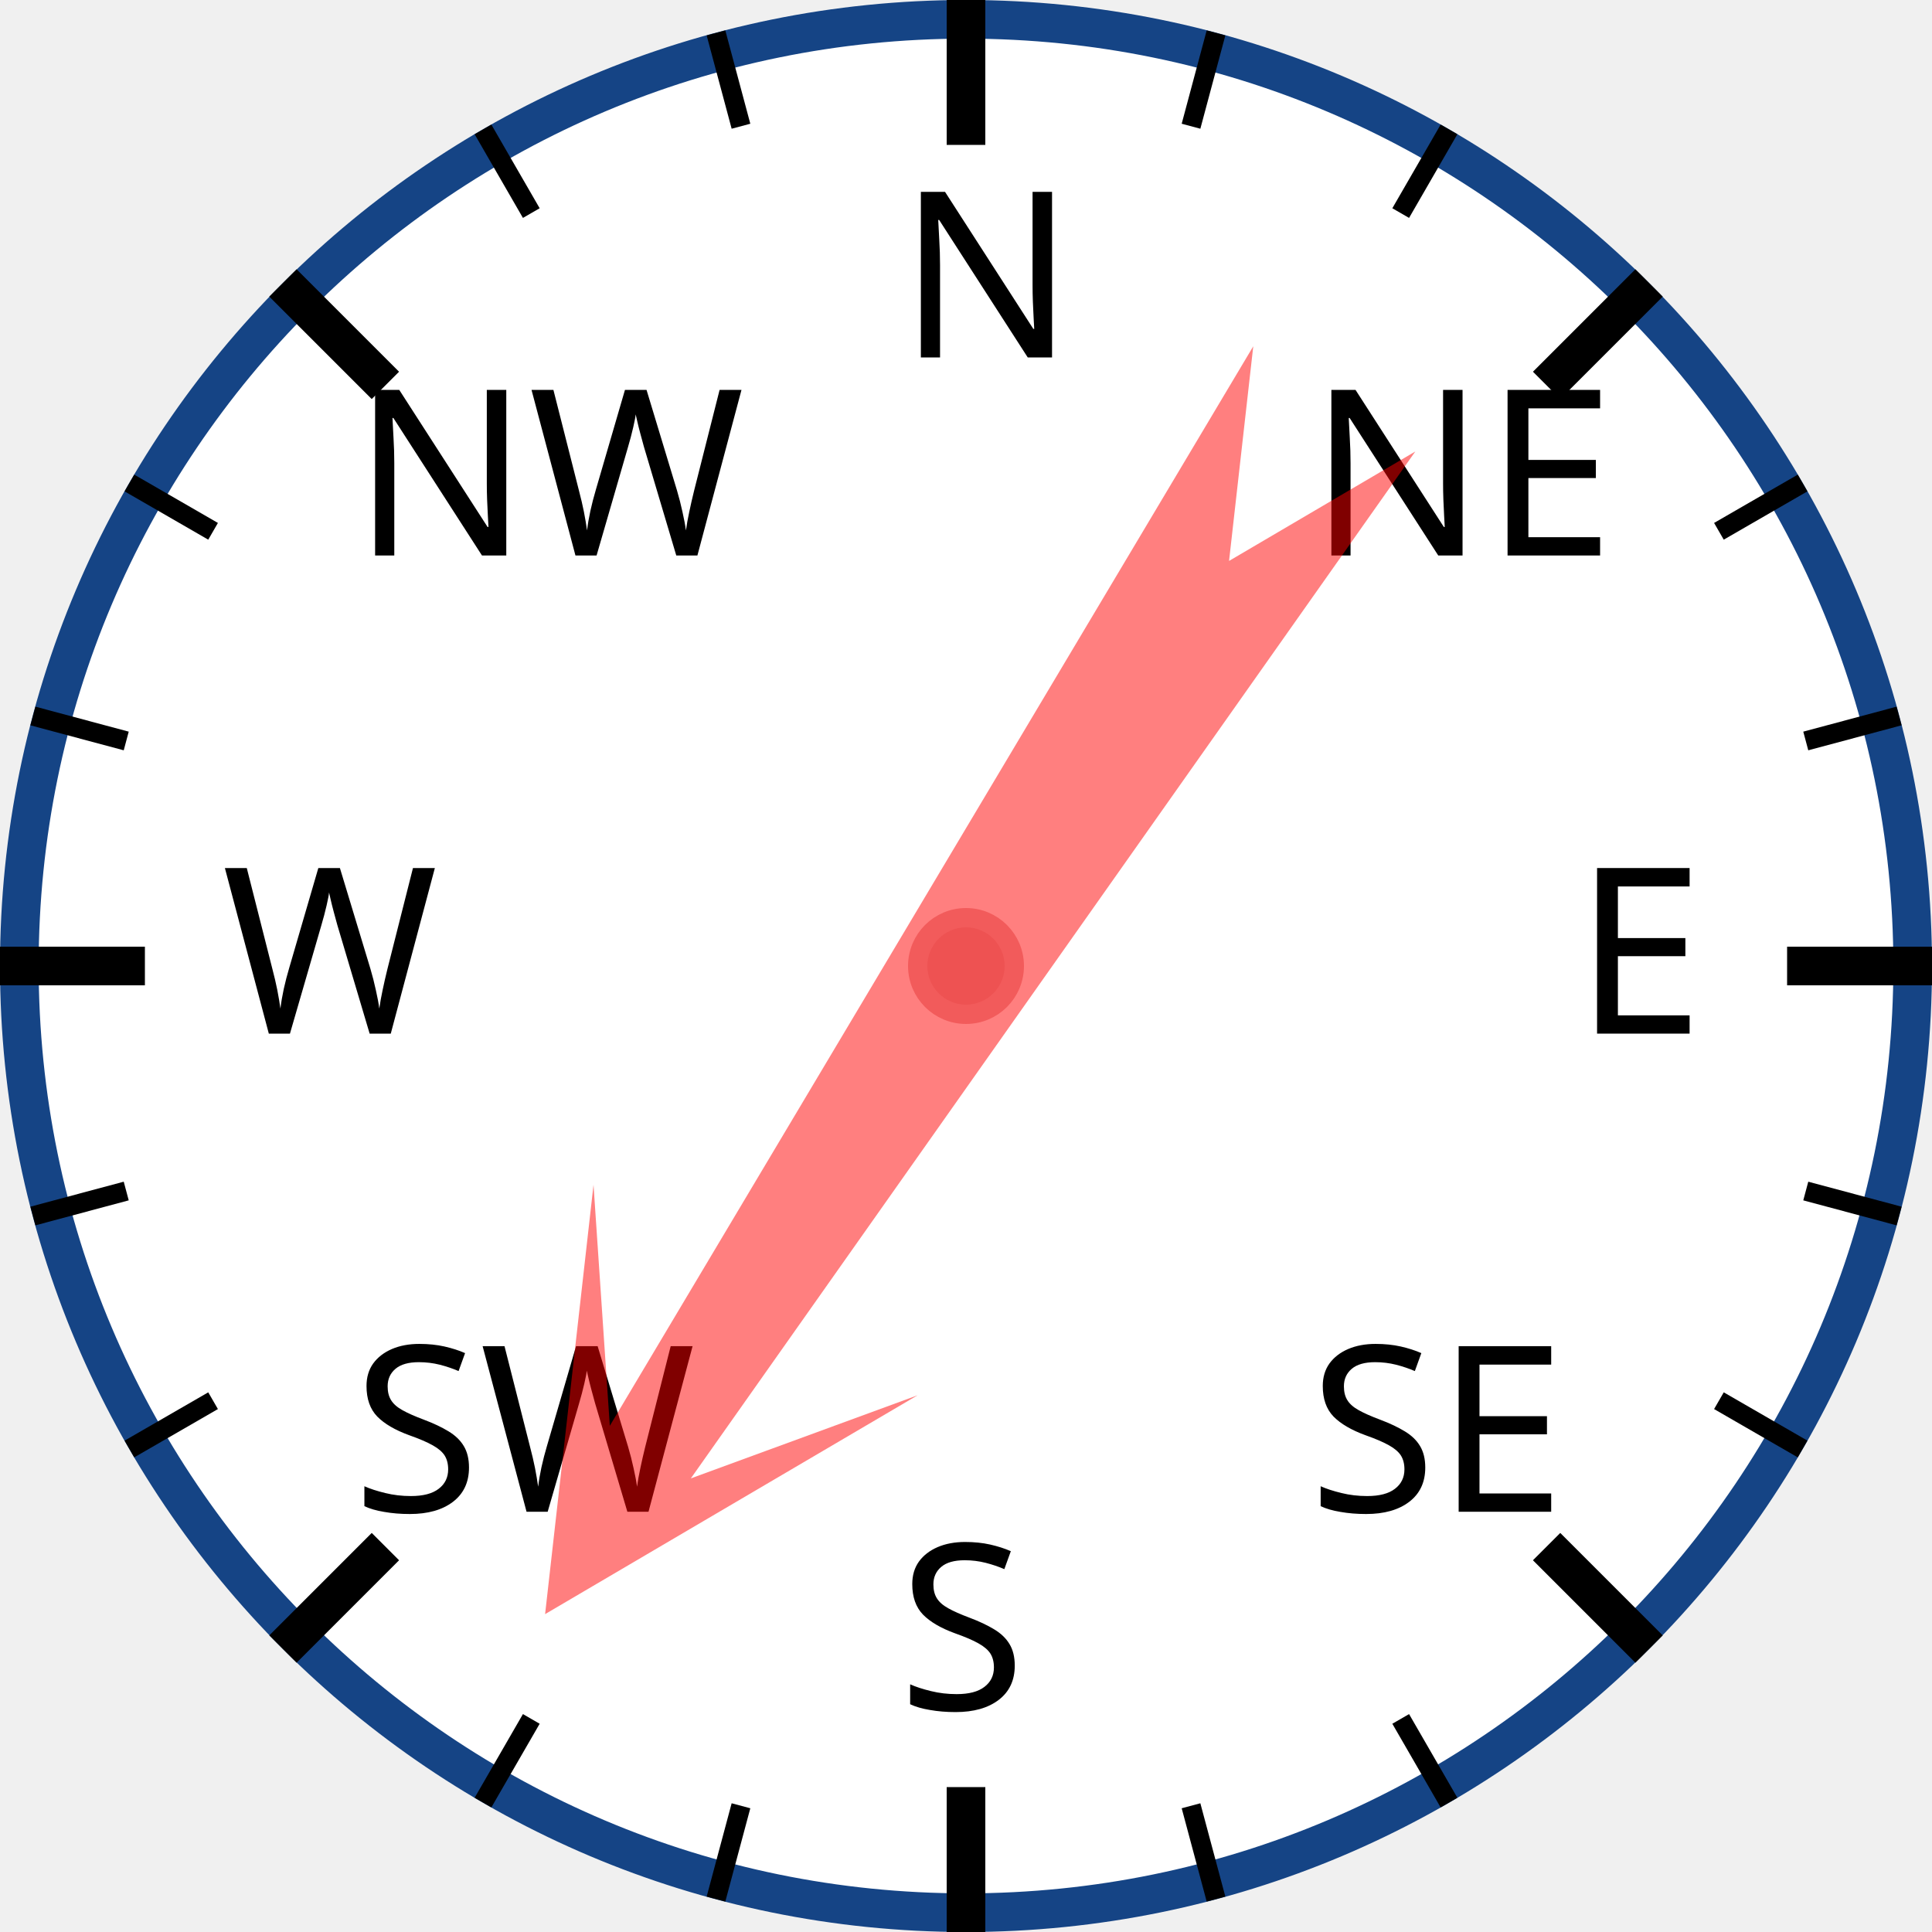
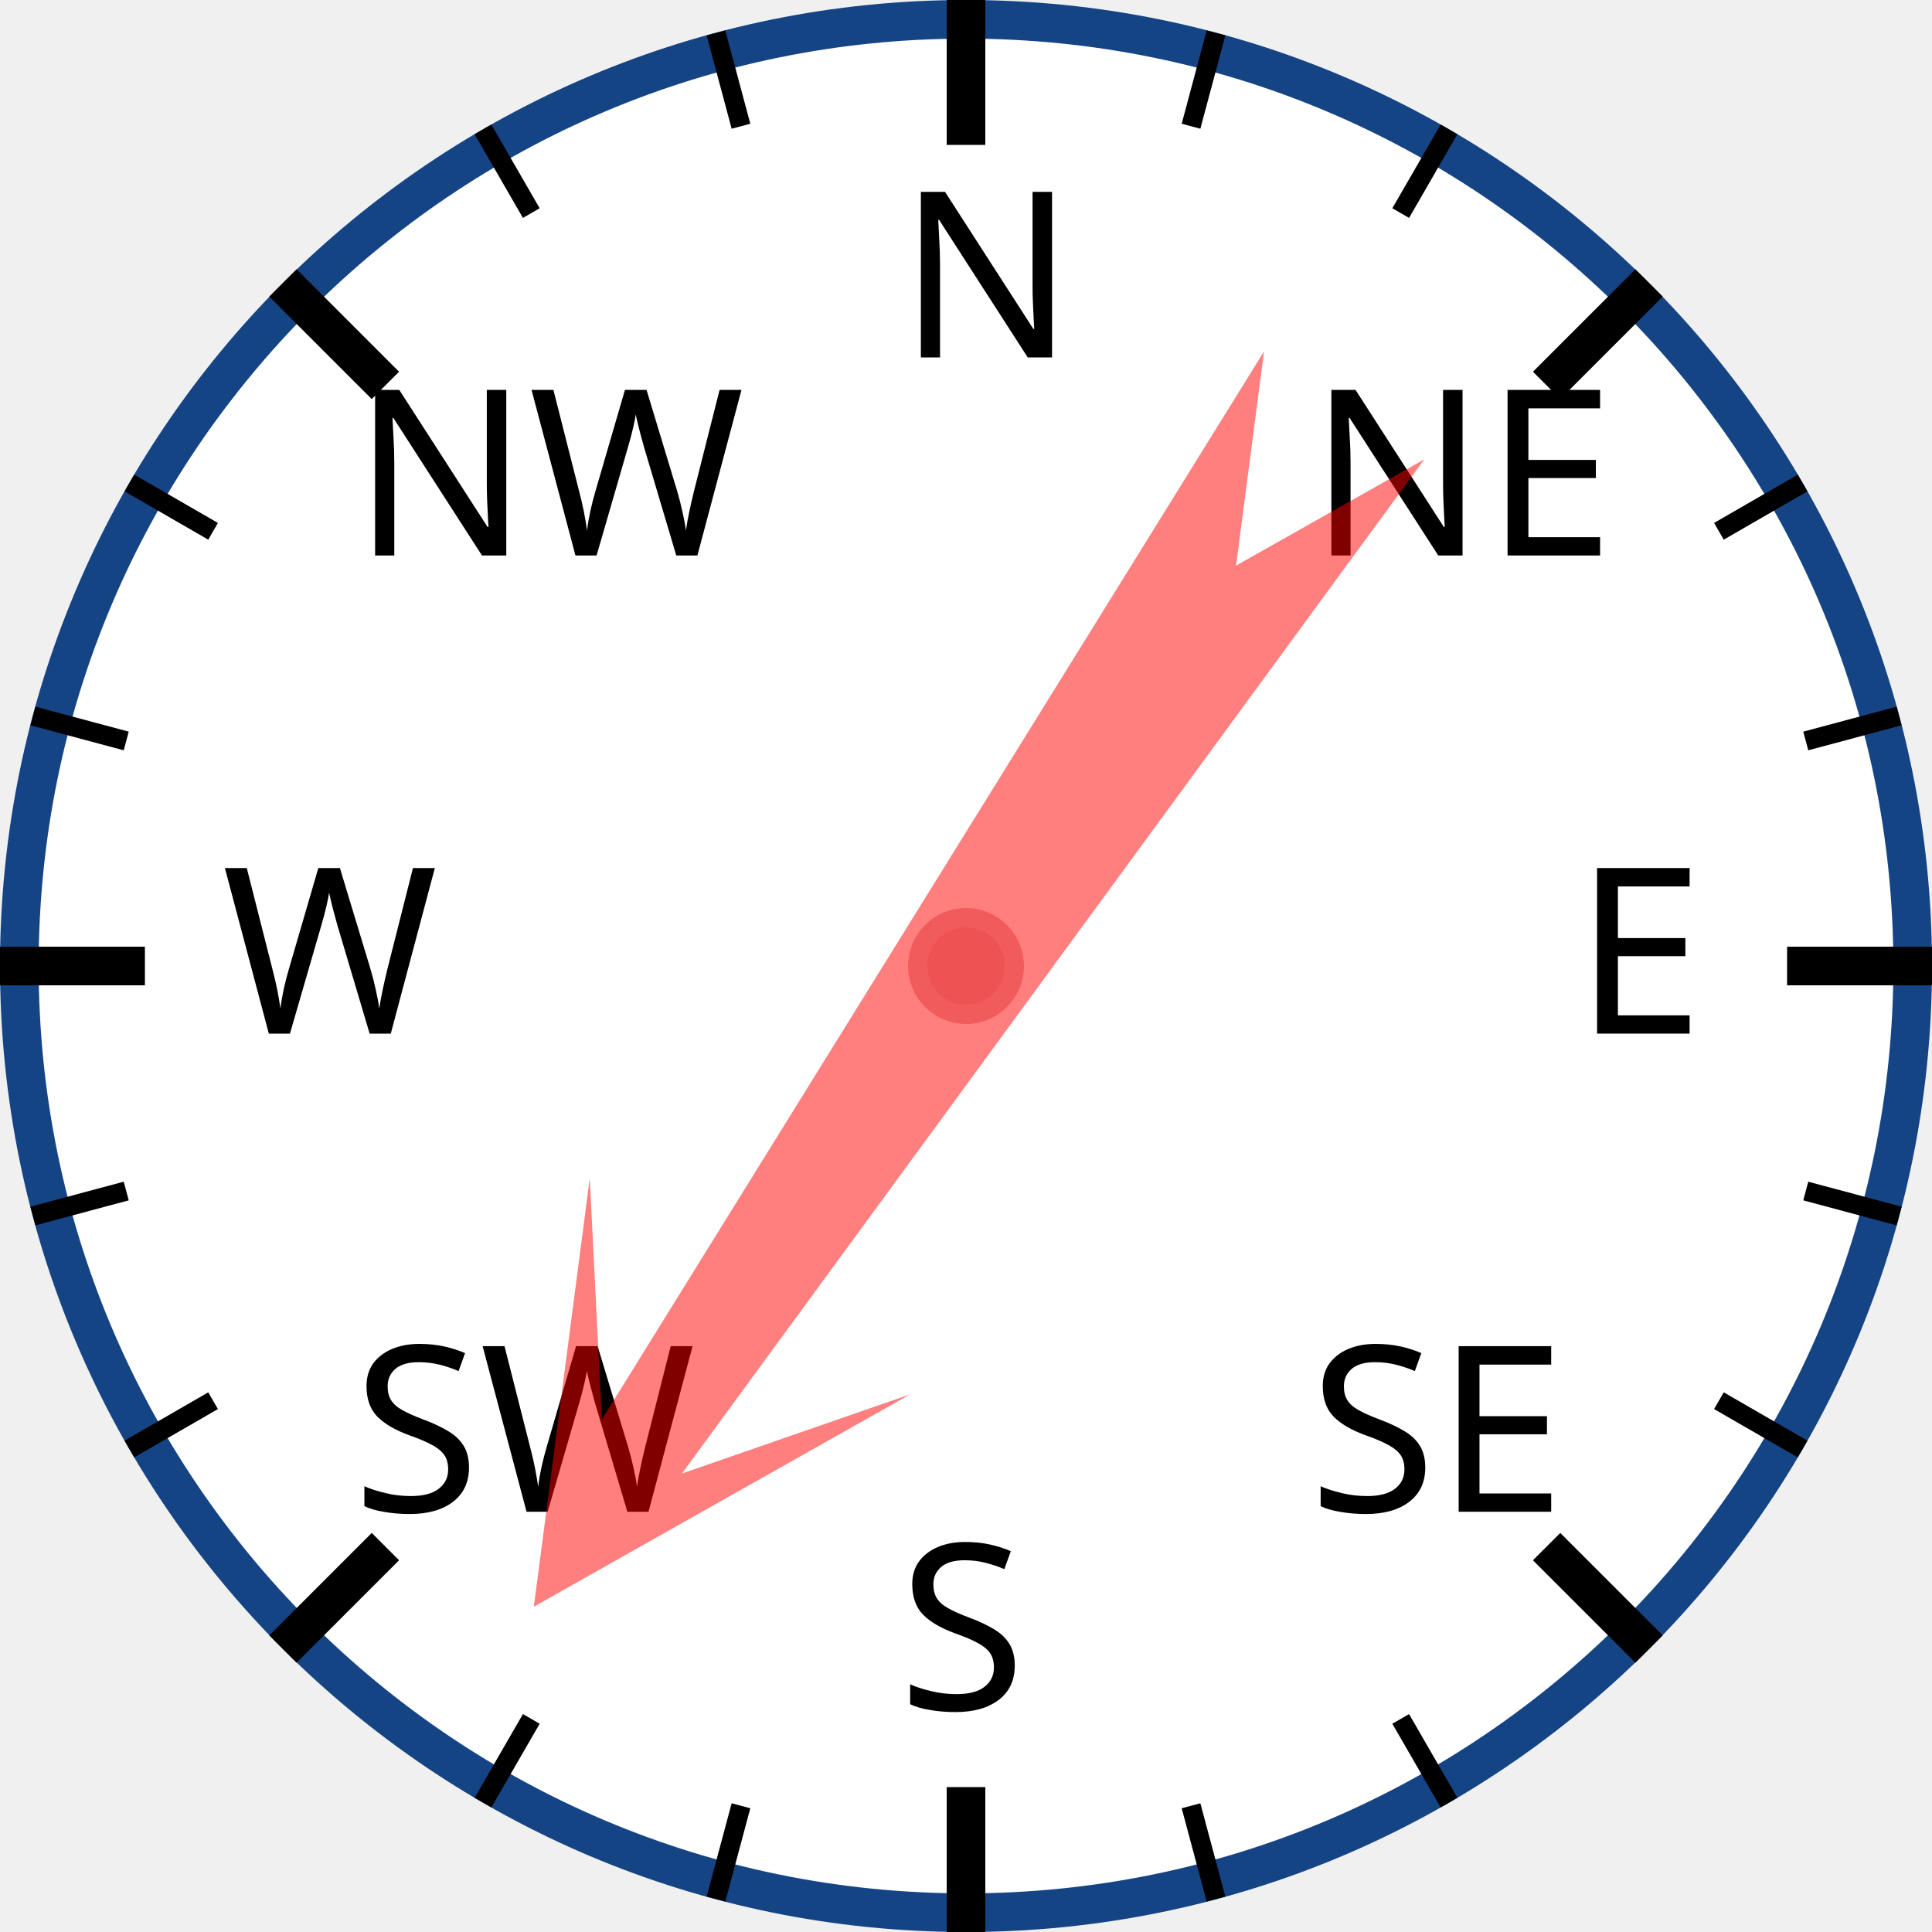
<svg xmlns="http://www.w3.org/2000/svg" width="120px" height="120px" viewBox="0 0 200 200">
  <circle cx="100" cy="100" r="98" style="fill: white; stroke: #154485; stroke-width: 4;" />
  <text x="93.0" y="37.0" style="font-family: sans-serif; font-size: 18pt;">N</text>
  <line x1="100.0" y1="0.0" x2="100.0" y2="15.0" style="stroke: black; stroke-width: 4;" />
  <line x1="74.118" y1="3.407" x2="76.706" y2="13.067" style="stroke: black; stroke-width: 2;" />
  <line x1="50" y1="13.397" x2="55" y2="22.058" style="stroke: black; stroke-width: 2;" />
  <text x="36.503" y="57.503" style="font-family: sans-serif; font-size: 18pt;">NW</text>
  <line x1="29.289" y1="29.289" x2="39.896" y2="39.896" style="stroke: black; stroke-width: 4;" />
  <line x1="13.397" y1="50" x2="22.058" y2="55" style="stroke: black; stroke-width: 2;" />
  <line x1="3.407" y1="74.118" x2="13.067" y2="76.706" style="stroke: black; stroke-width: 2;" />
  <text x="23.0" y="107.0" style="font-family: sans-serif; font-size: 18pt;">W</text>
  <line x1="0.0" y1="100.0" x2="15.0" y2="100.0" style="stroke: black; stroke-width: 4;" />
  <line x1="3.407" y1="125.882" x2="13.067" y2="123.294" style="stroke: black; stroke-width: 2;" />
  <line x1="13.397" y1="150" x2="22.058" y2="145" style="stroke: black; stroke-width: 2;" />
  <text x="36.503" y="156.497" style="font-family: sans-serif; font-size: 18pt;">SW</text>
  <line x1="29.289" y1="170.711" x2="39.896" y2="160.104" style="stroke: black; stroke-width: 4;" />
  <line x1="50" y1="186.603" x2="55" y2="177.942" style="stroke: black; stroke-width: 2;" />
  <line x1="74.118" y1="196.593" x2="76.706" y2="186.933" style="stroke: black; stroke-width: 2;" />
  <text x="93" y="177.0" style="font-family: sans-serif; font-size: 18pt;">S</text>
  <line x1="100" y1="200.0" x2="100" y2="185.0" style="stroke: black; stroke-width: 4;" />
  <line x1="125.882" y1="196.593" x2="123.294" y2="186.933" style="stroke: black; stroke-width: 2;" />
  <line x1="150.0" y1="186.603" x2="145.0" y2="177.942" style="stroke: black; stroke-width: 2;" />
  <text x="135.497" y="156.497" style="font-family: sans-serif; font-size: 18pt;">SE</text>
  <line x1="170.711" y1="170.711" x2="160.104" y2="160.104" style="stroke: black; stroke-width: 4;" />
  <line x1="186.603" y1="150" x2="177.942" y2="145" style="stroke: black; stroke-width: 2;" />
  <line x1="196.593" y1="125.882" x2="186.933" y2="123.294" style="stroke: black; stroke-width: 2;" />
  <text x="163.0" y="107" style="font-family: sans-serif; font-size: 18pt;">E</text>
  <line x1="200.0" y1="100" x2="185.0" y2="100" style="stroke: black; stroke-width: 4;" />
  <line x1="196.593" y1="74.118" x2="186.933" y2="76.706" style="stroke: black; stroke-width: 2;" />
  <line x1="186.603" y1="50" x2="177.942" y2="55" style="stroke: black; stroke-width: 2;" />
  <text x="135.497" y="57.503" style="font-family: sans-serif; font-size: 18pt;">NE</text>
  <line x1="170.711" y1="29.289" x2="160.104" y2="39.896" style="stroke: black; stroke-width: 4;" />
  <line x1="150" y1="13.397" x2="145" y2="22.058" style="stroke: black; stroke-width: 2;" />
  <line x1="125.882" y1="3.407" x2="123.294" y2="13.067" style="stroke: black; stroke-width: 2;" />
-   <polygon points="100 20 120 60 105 40 110 170 100 150 90 170 95 40 80 60" style="fill: red; fill-opacity: 0.5;" transform="rotate(213,100,100)" />
+   <polygon points="100 20 120 60 105 40 110 170 100 150 90 170 95 40 80 60" style="fill: red; fill-opacity: 0.5;" transform="rotate(214,100,100)" />
  <circle cx="100" cy="100" r="5" style="fill: #EE5252; stroke: #F25B5B; stroke-width: 2;" />
</svg>
